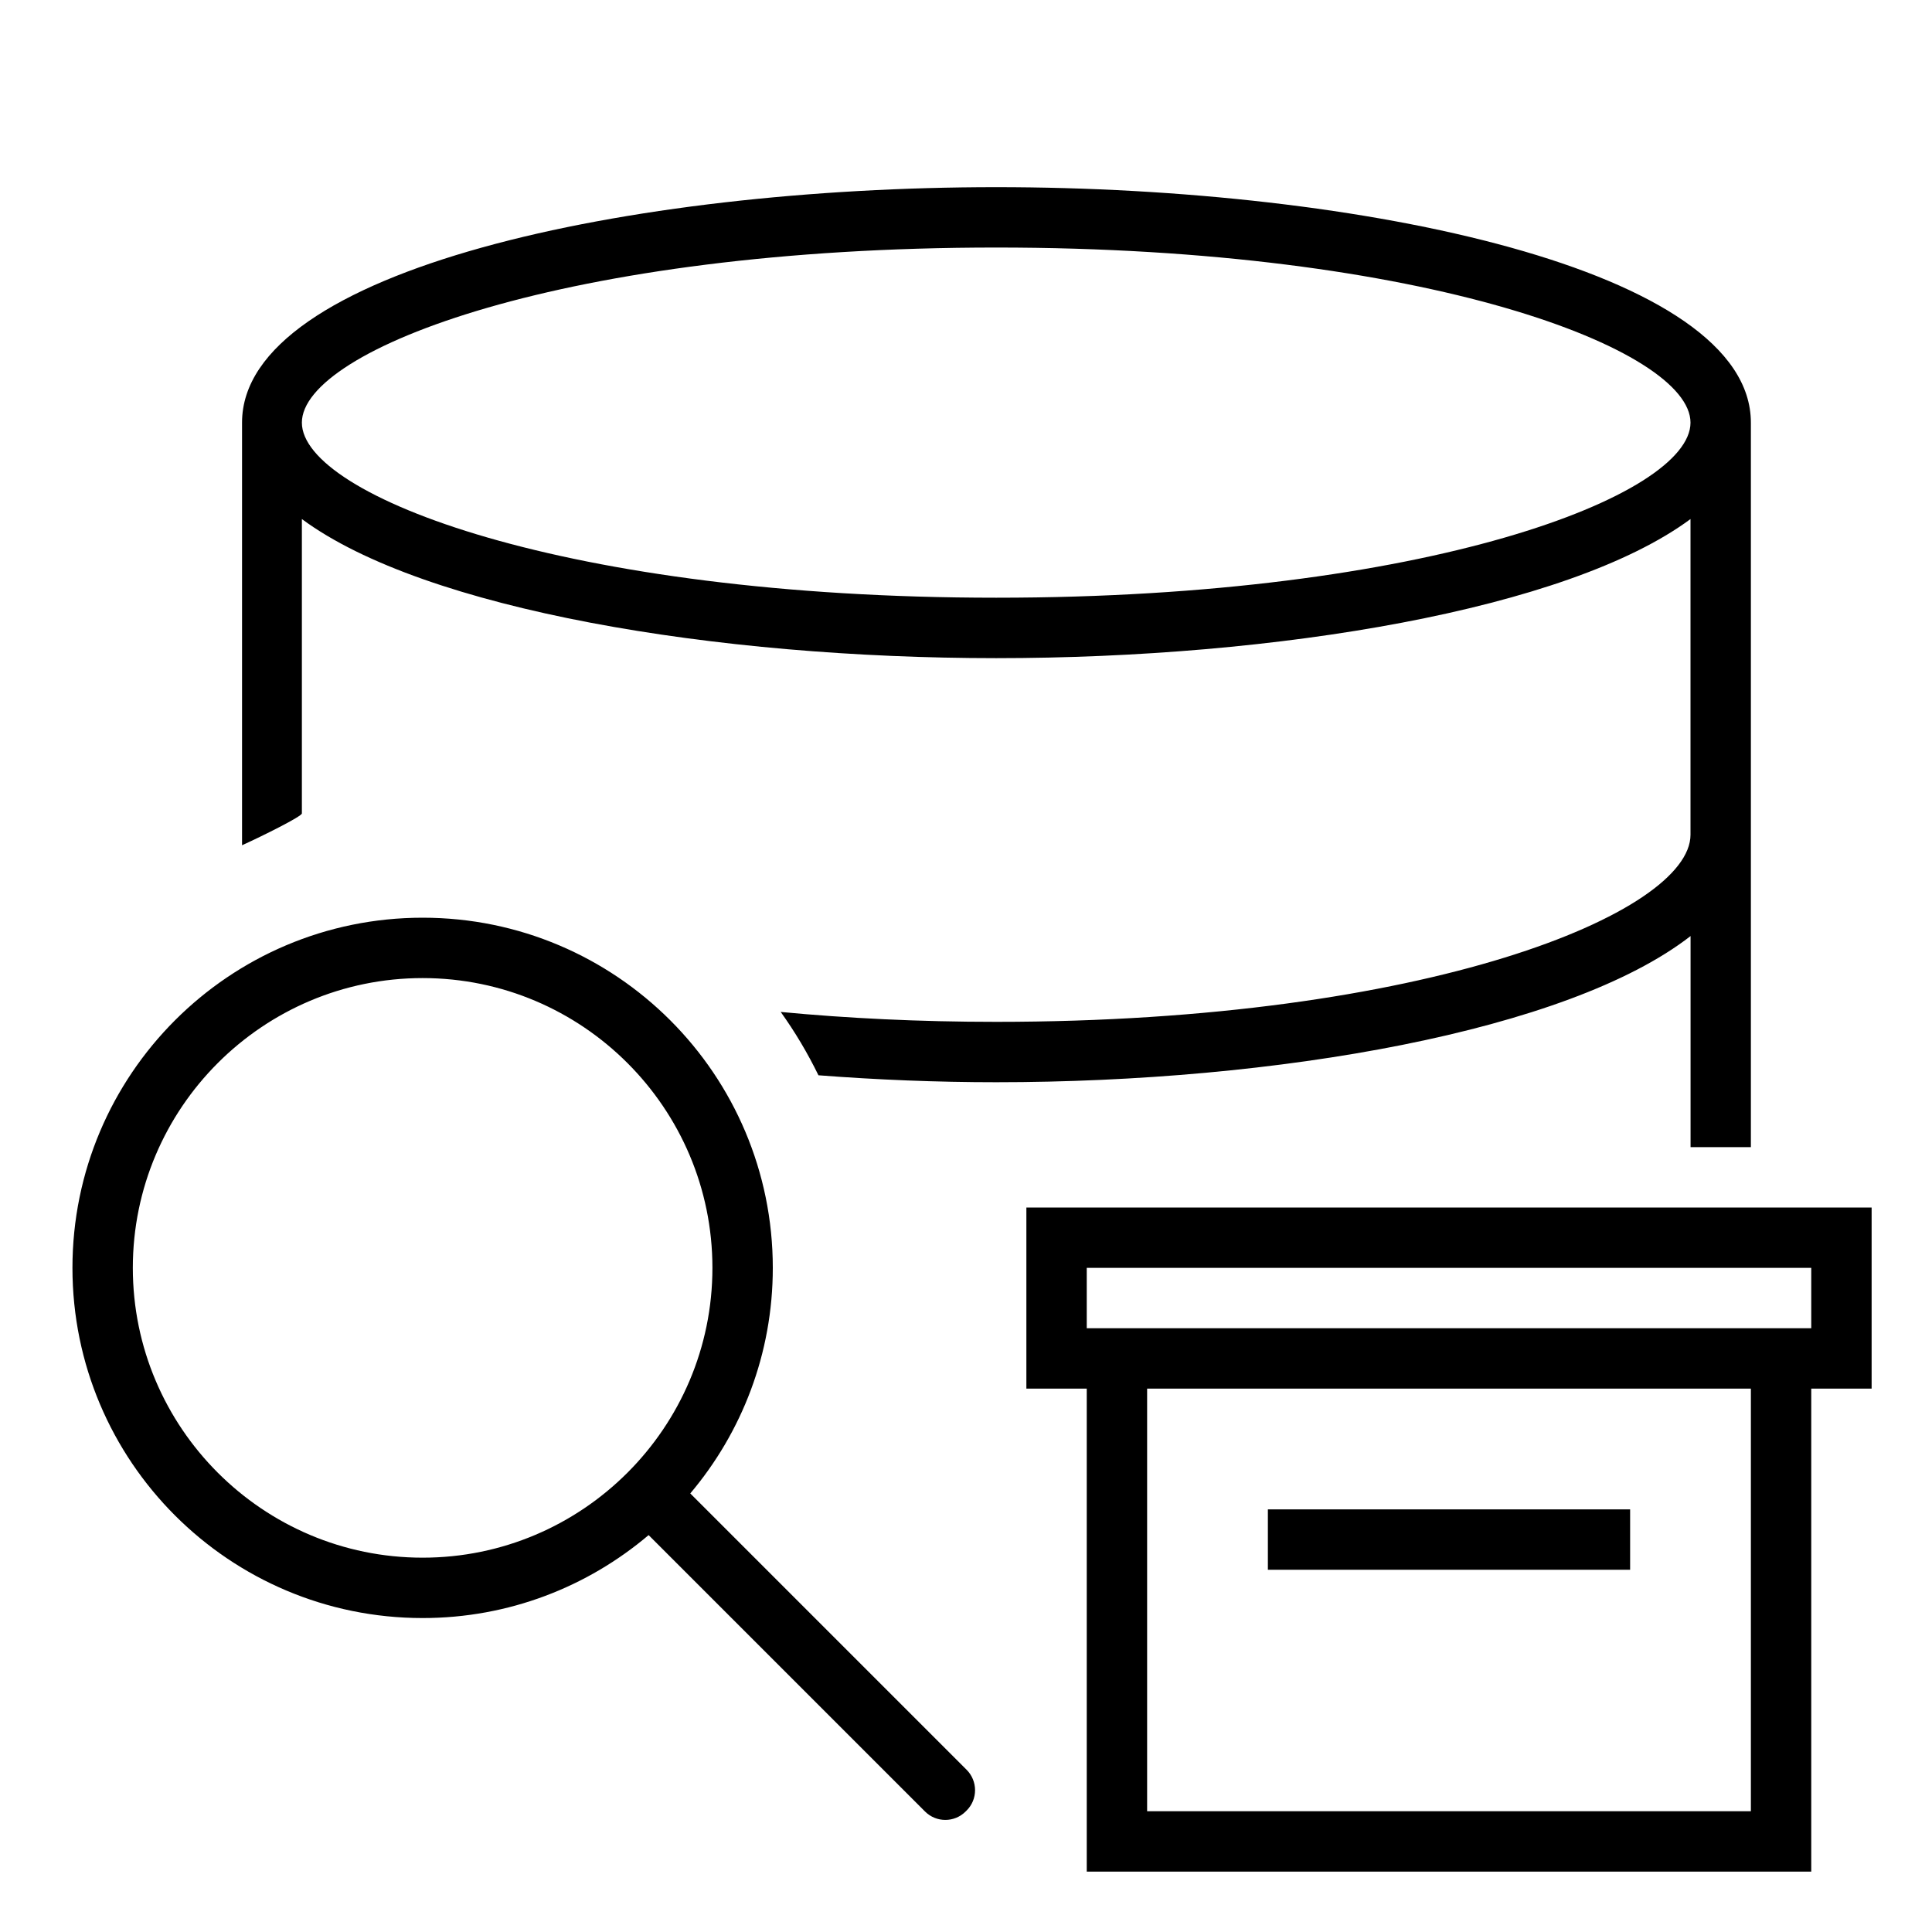
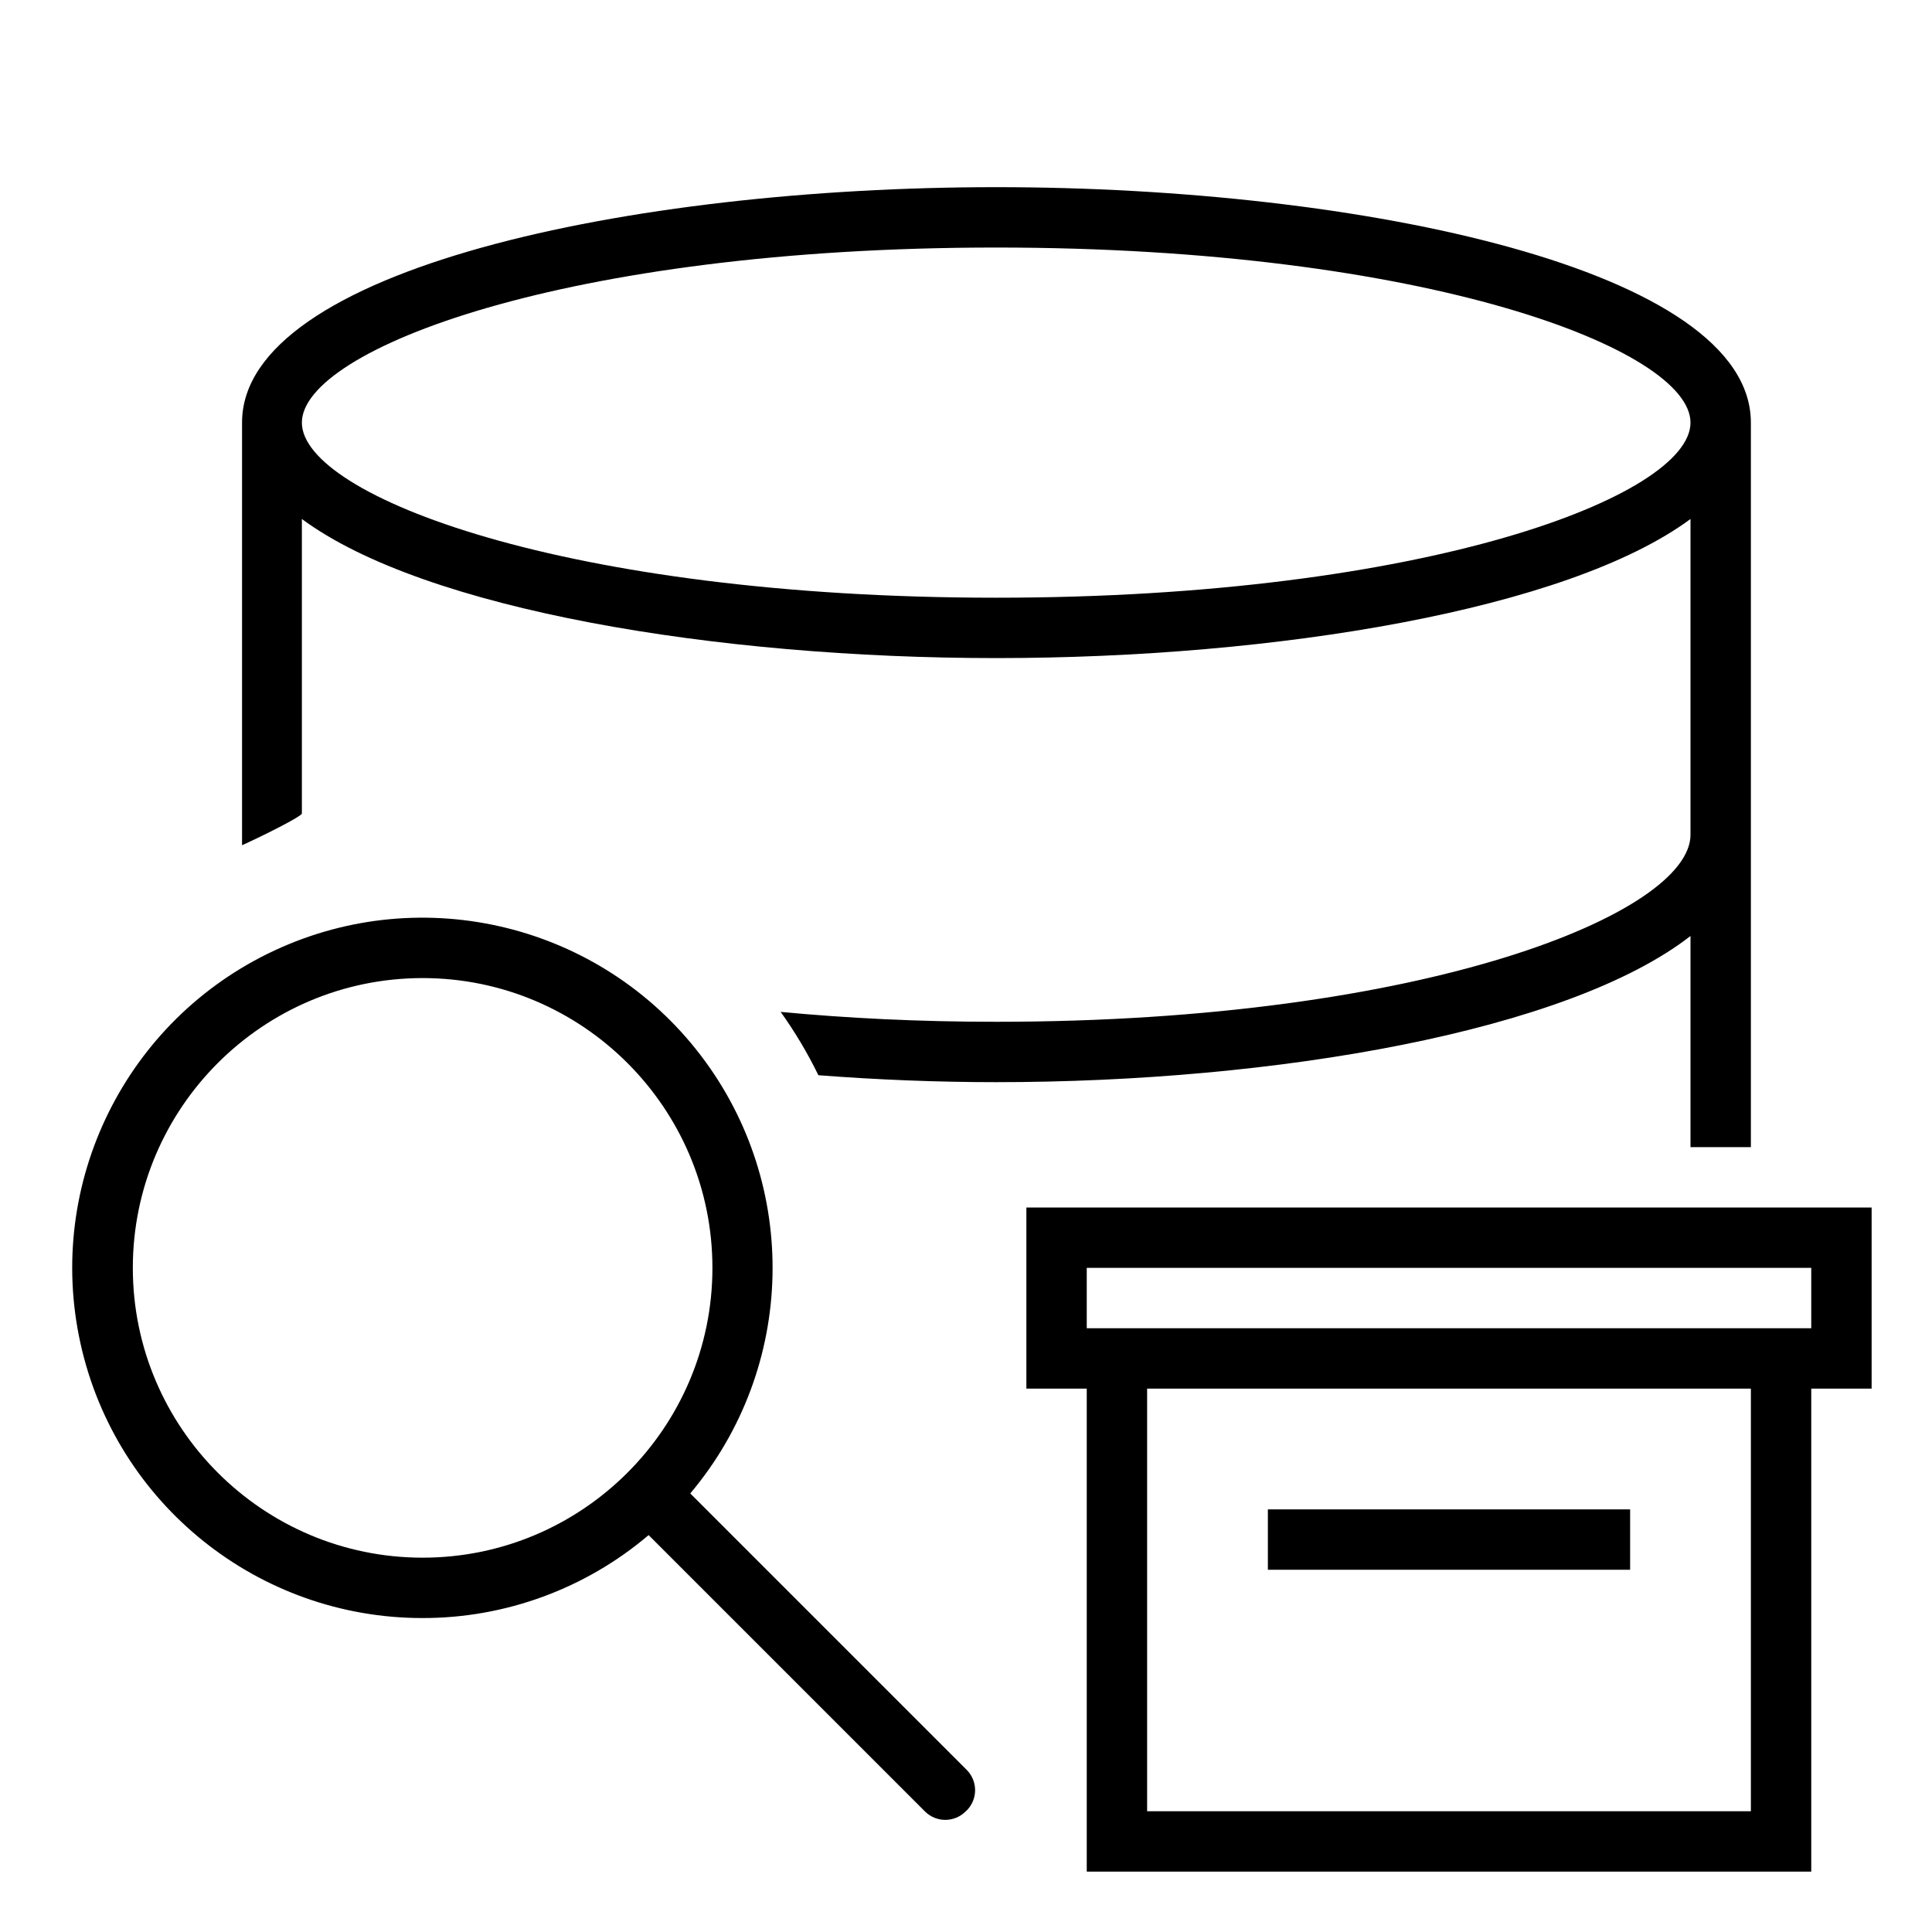
- <svg xmlns="http://www.w3.org/2000/svg" id="icons" viewBox="0 0 32 32">
-   <defs>
-     <style>.cls-1{fill:none;}.cls-1,.cls-2{stroke-width:0px;}</style>
-   </defs>
-   <rect class="cls-1" width="32" height="32" />
-   <path class="cls-2" d="M17,20v3h1v8h12v-8h1v-3h-14ZM29,30h-10v-7h10v7ZM30,22h-12v-1h12v1ZM27,26h-6v-1h6v1ZM11.433,24.736c.852-1.009,1.367-2.312,1.367-3.736,0-3.203-2.597-5.8-5.8-5.8s-5.8,2.597-5.8,5.8,2.597,5.8,5.8,5.8c1.428,0,2.733-.518,3.743-1.374l4.578,4.578c.186.186.486.186.672.001l.017-.017c.09-.089.14-.21.14-.337 0-.126-.05-.248-.139-.337l-4.578-4.578ZM2.2,21c0-2.647,2.153-4.8,4.8-4.8s4.8,2.153,4.8,4.8-2.153,4.8-4.8,4.8-4.8-2.153-4.8-4.8ZM28,19h1V7c0-2.533-6.44-3.9-12.5-3.9s-12.491,1.367-12.491,3.9v7c.332-.15.991-.478.991-.527v-4.876c2.034,1.505,6.873,2.304,11.5,2.304s9.466-.799,11.5-2.304v5.229c0,1.294-4.375,3.099-11.5,3.099-1.283,0-2.474-.06-3.569-.164.237.33.445.681.625,1.049.972.075,1.963.115,2.945.115,4.627,0,9.466-.84,11.5-2.421v3.497ZM16.5,9.9c-7.125,0-11.5-1.689-11.5-2.9s4.375-2.9,11.5-2.9,11.5,1.689,11.5,2.9-4.375,2.9-11.5,2.9Z" />
+ <svg xmlns="http://www.w3.org/2000/svg" viewBox="0 0 32 32">
+   <path stroke-width="0" fill="none" d="M0 0h32v32H0z" />
+   <path d="M17 20v3h1v8h12v-8h1v-3H17zm12 10H19v-7h10v7zm1-8H18v-1h12v1zm-3 4h-6v-1h6v1zm-15.567-1.264A5.8 5.8 0 1 0 7 26.8a5.773 5.773 0 0 0 3.743-1.374l4.578 4.578a.476.476 0 0 0 .672 0l.018-.016a.476.476 0 0 0 0-.674l-4.578-4.578zM2.2 21c0-2.647 2.153-4.8 4.8-4.8s4.8 2.153 4.8 4.8-2.153 4.8-4.8 4.8-4.8-2.153-4.8-4.8zM28 19h1V7c0-2.533-6.44-3.9-12.5-3.9S4.009 4.467 4.009 7v7c.332-.15.991-.478.991-.527V8.596c2.034 1.505 6.873 2.304 11.5 2.304s9.466-.8 11.5-2.304v5.23c0 1.293-4.375 3.098-11.5 3.098-1.283 0-2.474-.06-3.57-.164a7.3 7.3 0 0 1 .625 1.049c.973.075 1.963.115 2.945.115 4.627 0 9.466-.84 11.5-2.421V19zM16.5 9.9C9.375 9.9 5 8.21 5 7s4.375-2.9 11.5-2.9S28 5.79 28 7s-4.375 2.9-11.5 2.9z" stroke-width="0" />
</svg>
